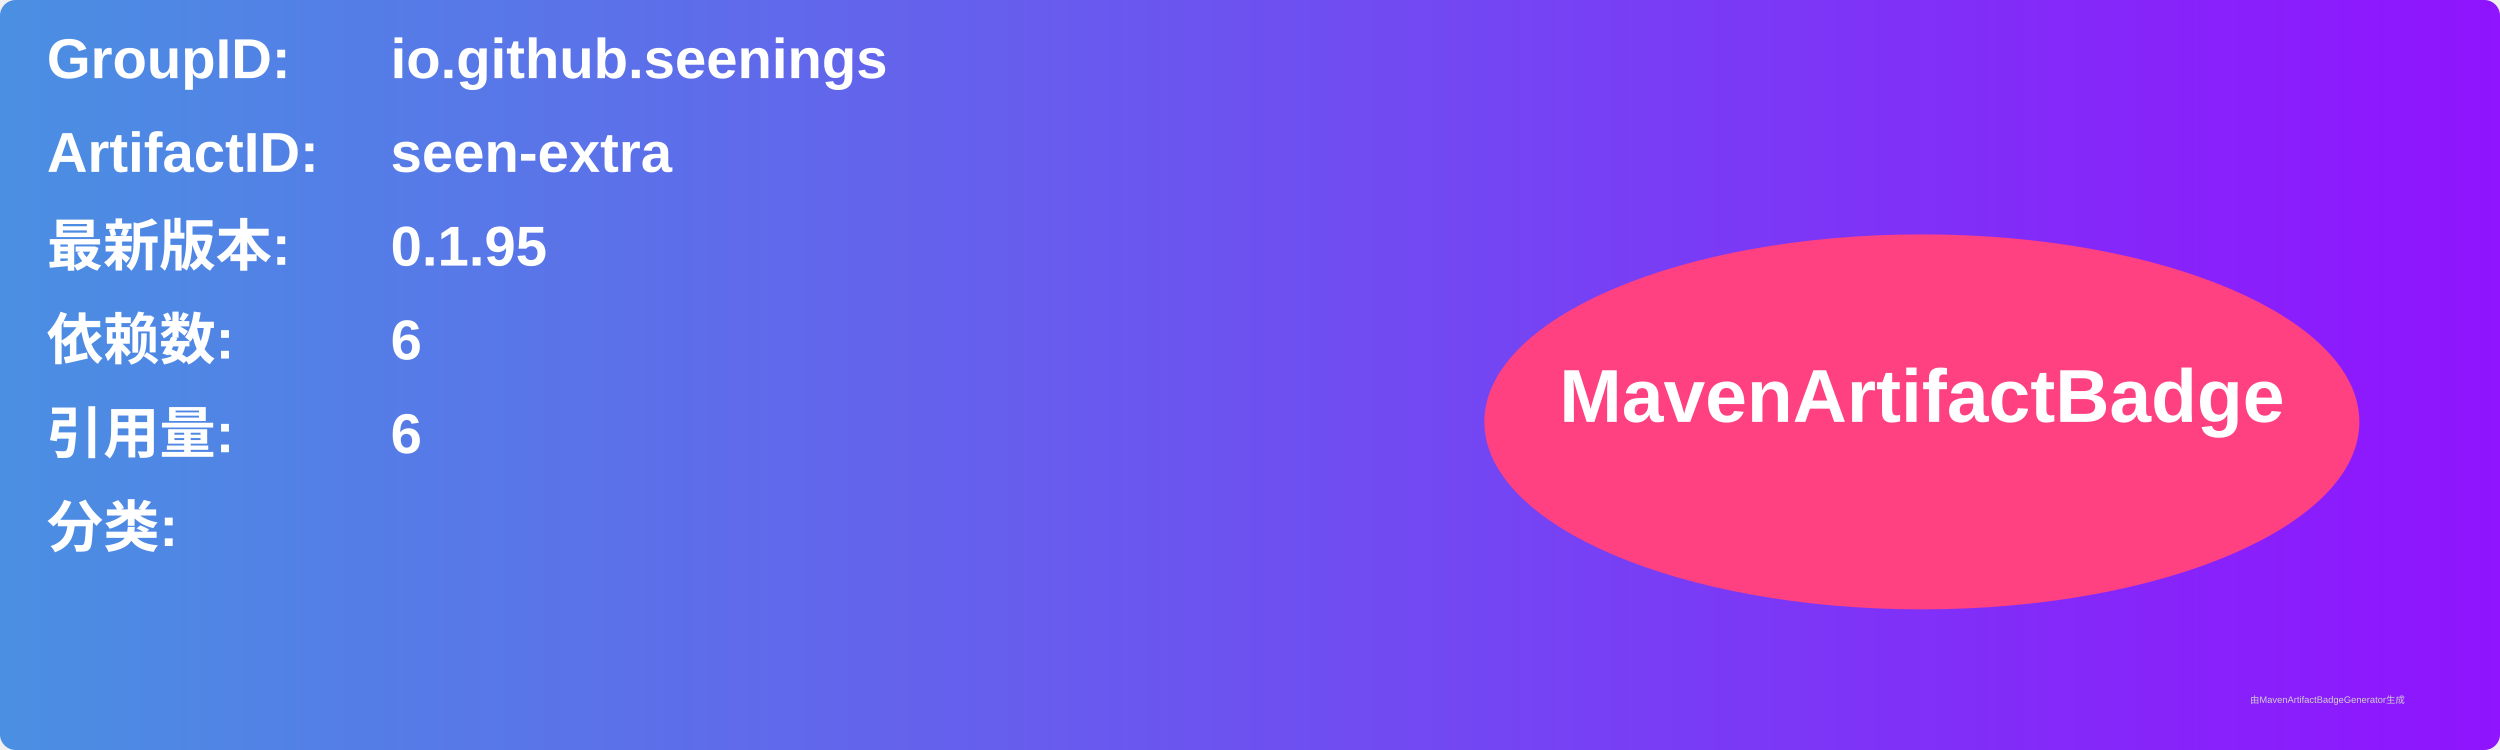
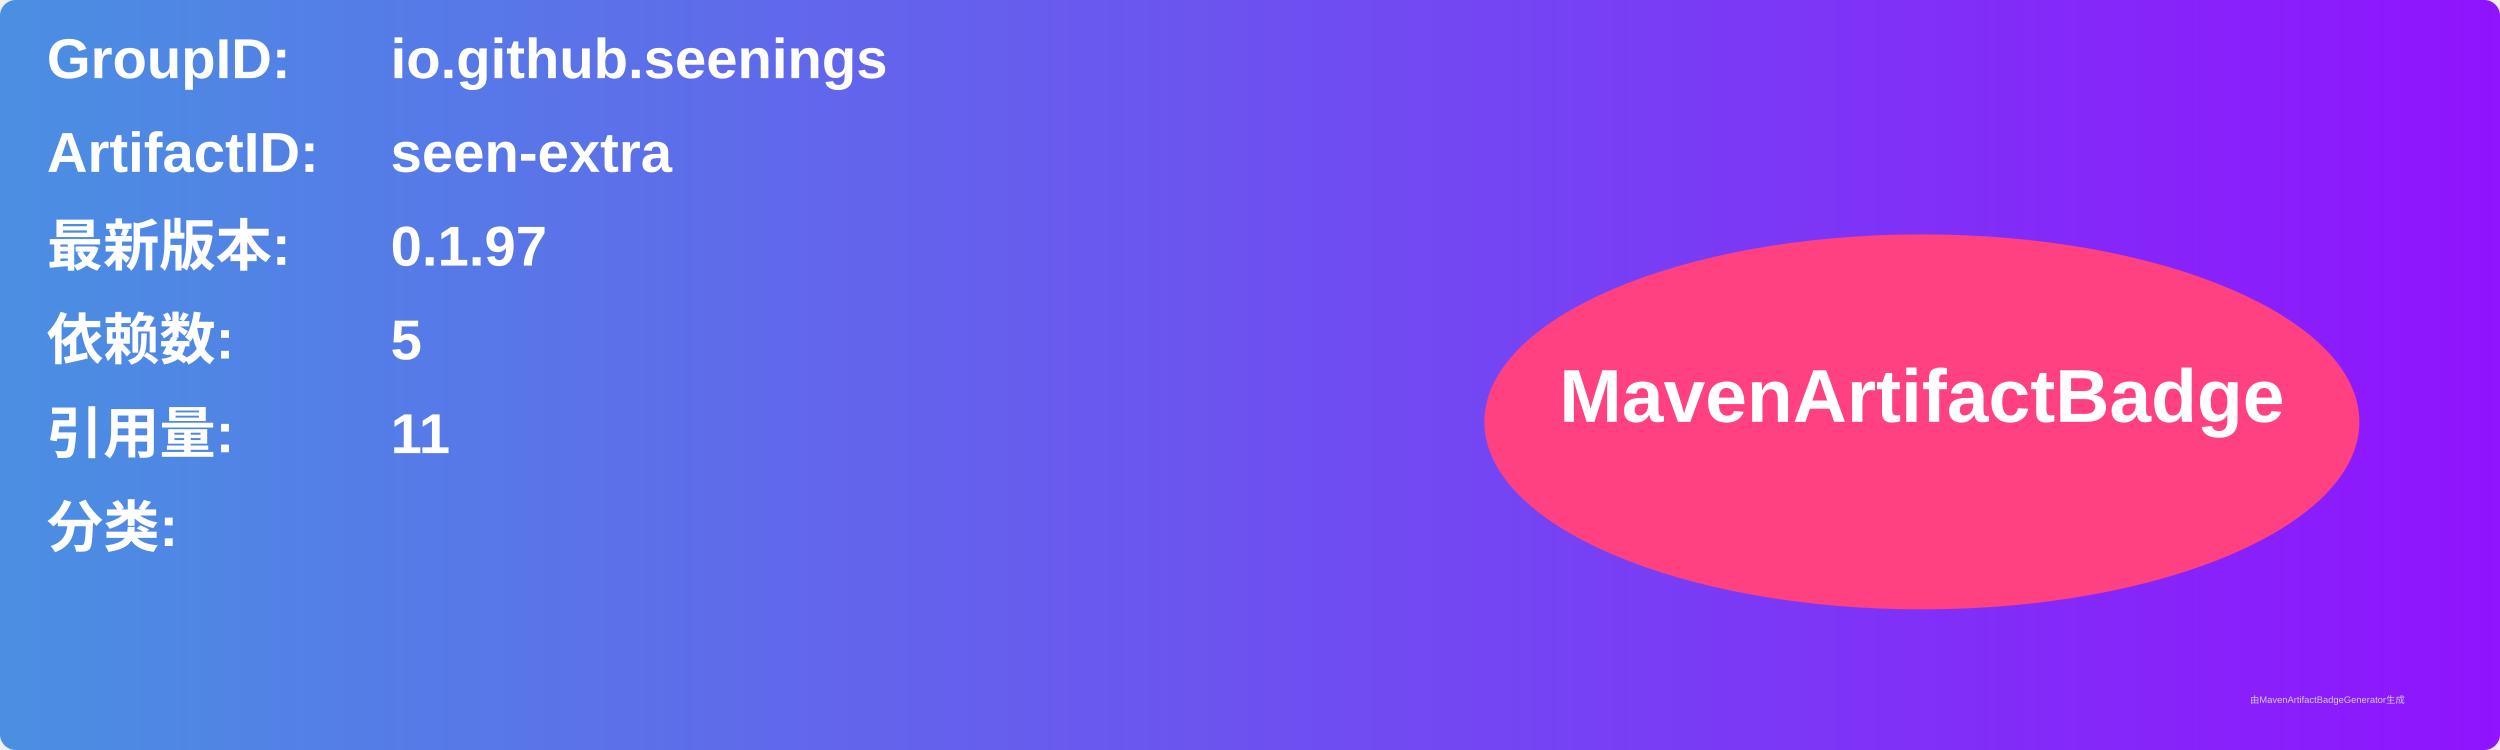
<svg xmlns="http://www.w3.org/2000/svg" width="800" height="240" viewBox="0 0 800 240">
  <linearGradient id="grad" x1="0%" y1="0%" x2="100%" y2="0%">
    <stop offset="0%" stop-color="#4a90e2" />
    <stop offset="100%" stop-color="#9013fe" />
  </linearGradient>
  <rect width="100%" height="100%" rx="5" ry="5" fill="url(#grad)" />
  <g transform="translate(15, 15)">
    <text x="0" y="10" font-family="Arial" font-size="18" fill="white" font-weight="bold" width="260">GroupID:</text>
    <text x="110" y="10" font-family="Arial" font-size="18" fill="white" font-weight="bold" width="460">io.github.seenings</text>
    <text x="0" y="40" font-family="Arial" font-size="18" fill="white" font-weight="bold" width="260">ArtifactID:</text>
    <text x="110" y="40" font-family="Arial" font-size="18" fill="white" font-weight="bold" width="460">seen-extra</text>
    <text x="0" y="70" font-family="Arial" font-size="18" fill="white" font-weight="bold">最新版本:</text>
    <text x="110" y="70" font-family="Arial" font-size="18" fill="white" font-weight="bold">
-       <tspan font-weight="bold">0.1.95</tspan>
+       <tspan font-weight="bold">0.1.97</tspan>
    </text>
    <text x="0" y="100" font-family="Arial" font-size="18" fill="white" font-weight="bold">依赖数: </text>
    <text x="110" y="100" font-family="Arial" font-size="18" fill="white">
-       <tspan font-weight="bold">6</tspan>
+       <tspan font-weight="bold">5</tspan>
    </text>
    <text x="0" y="130" font-family="Arial" font-size="18" fill="white" font-weight="bold">引用量: </text>
    <text x="110" y="130" font-family="Arial" font-size="18" fill="white">
-       <tspan font-weight="bold">6</tspan>
+       <tspan font-weight="bold">11</tspan>
    </text>
    <text x="0" y="160" font-family="Arial" font-size="18" fill="white" font-weight="bold">分类:</text>
    <text x="10" y="190" font-family="Arial" font-size="10" fill="white">
      <tspan font-weight="bold" />
    </text>
    <ellipse cx="600" cy="120" rx="140" ry="60" fill="#ff4081" />
    <text x="600" y="120" text-anchor="middle" font-family="Arial" font-size="24" fill="white" font-weight="bold">MavenArtifactBadge</text>
  </g>
  <text x="720" y="225" font-family="Arial" font-size="3" fill="#d0d0d0">由MavenArtifactBadgeGenerator生成</text>
</svg>
